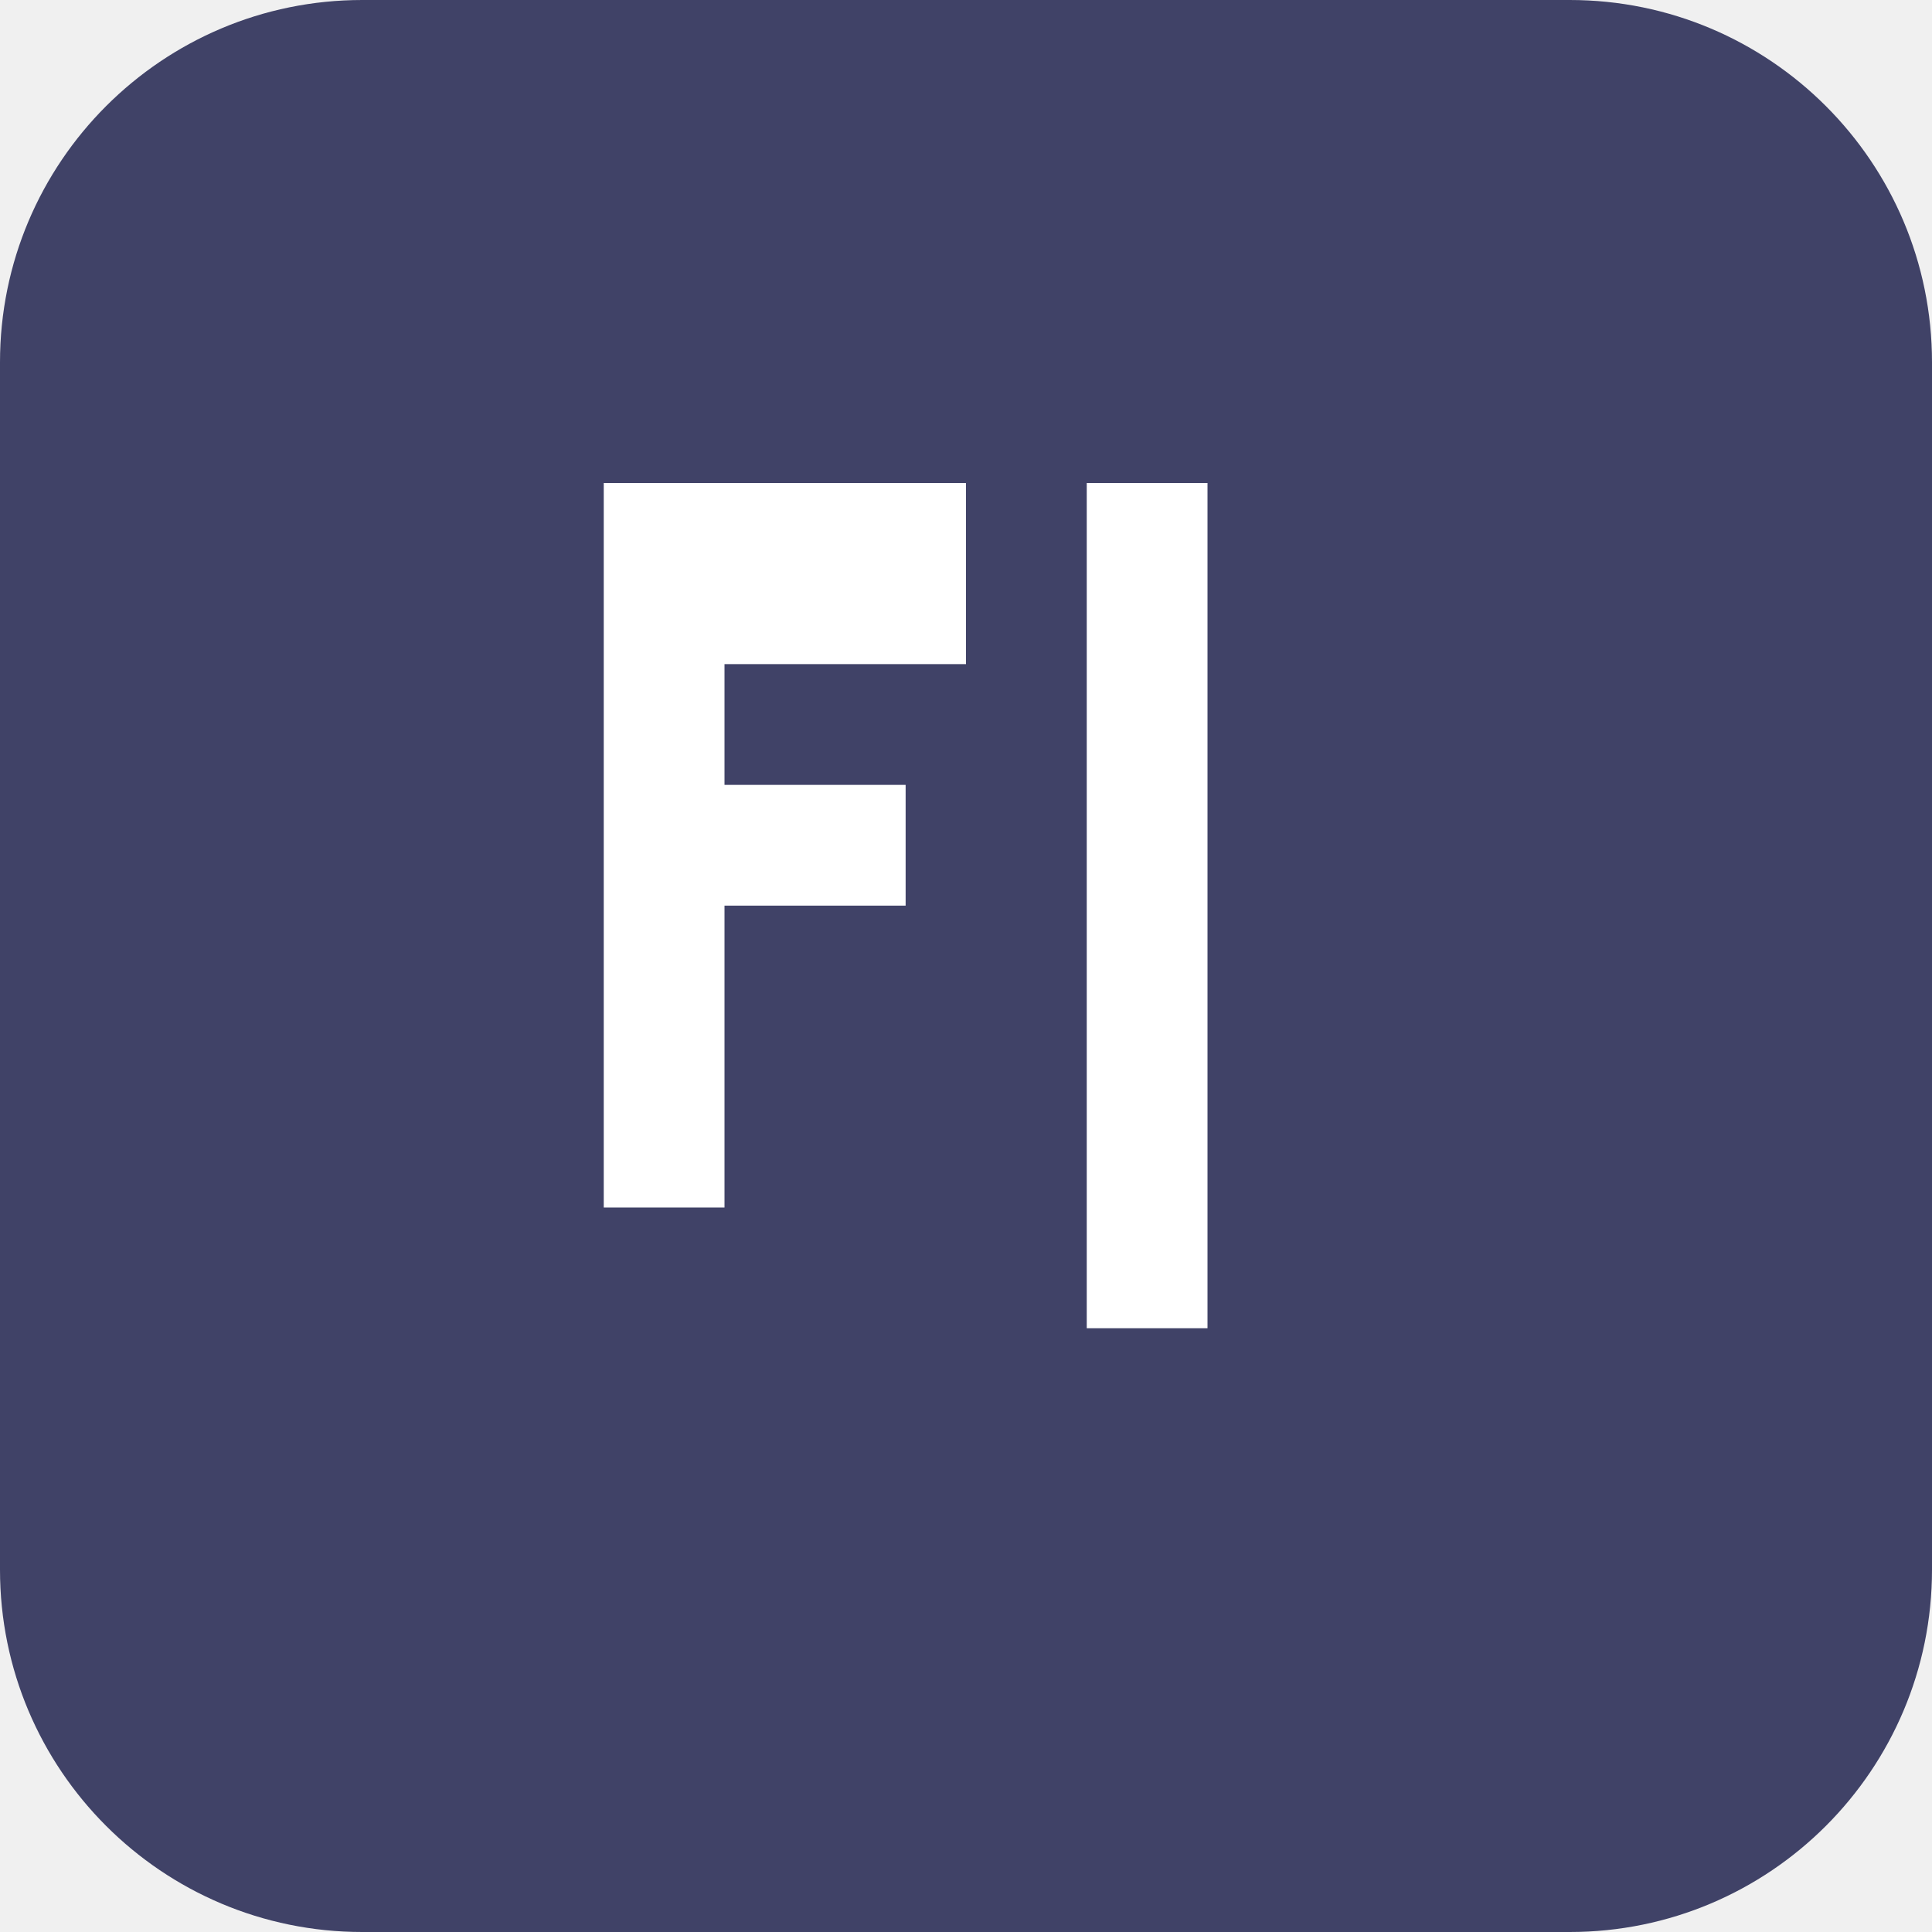
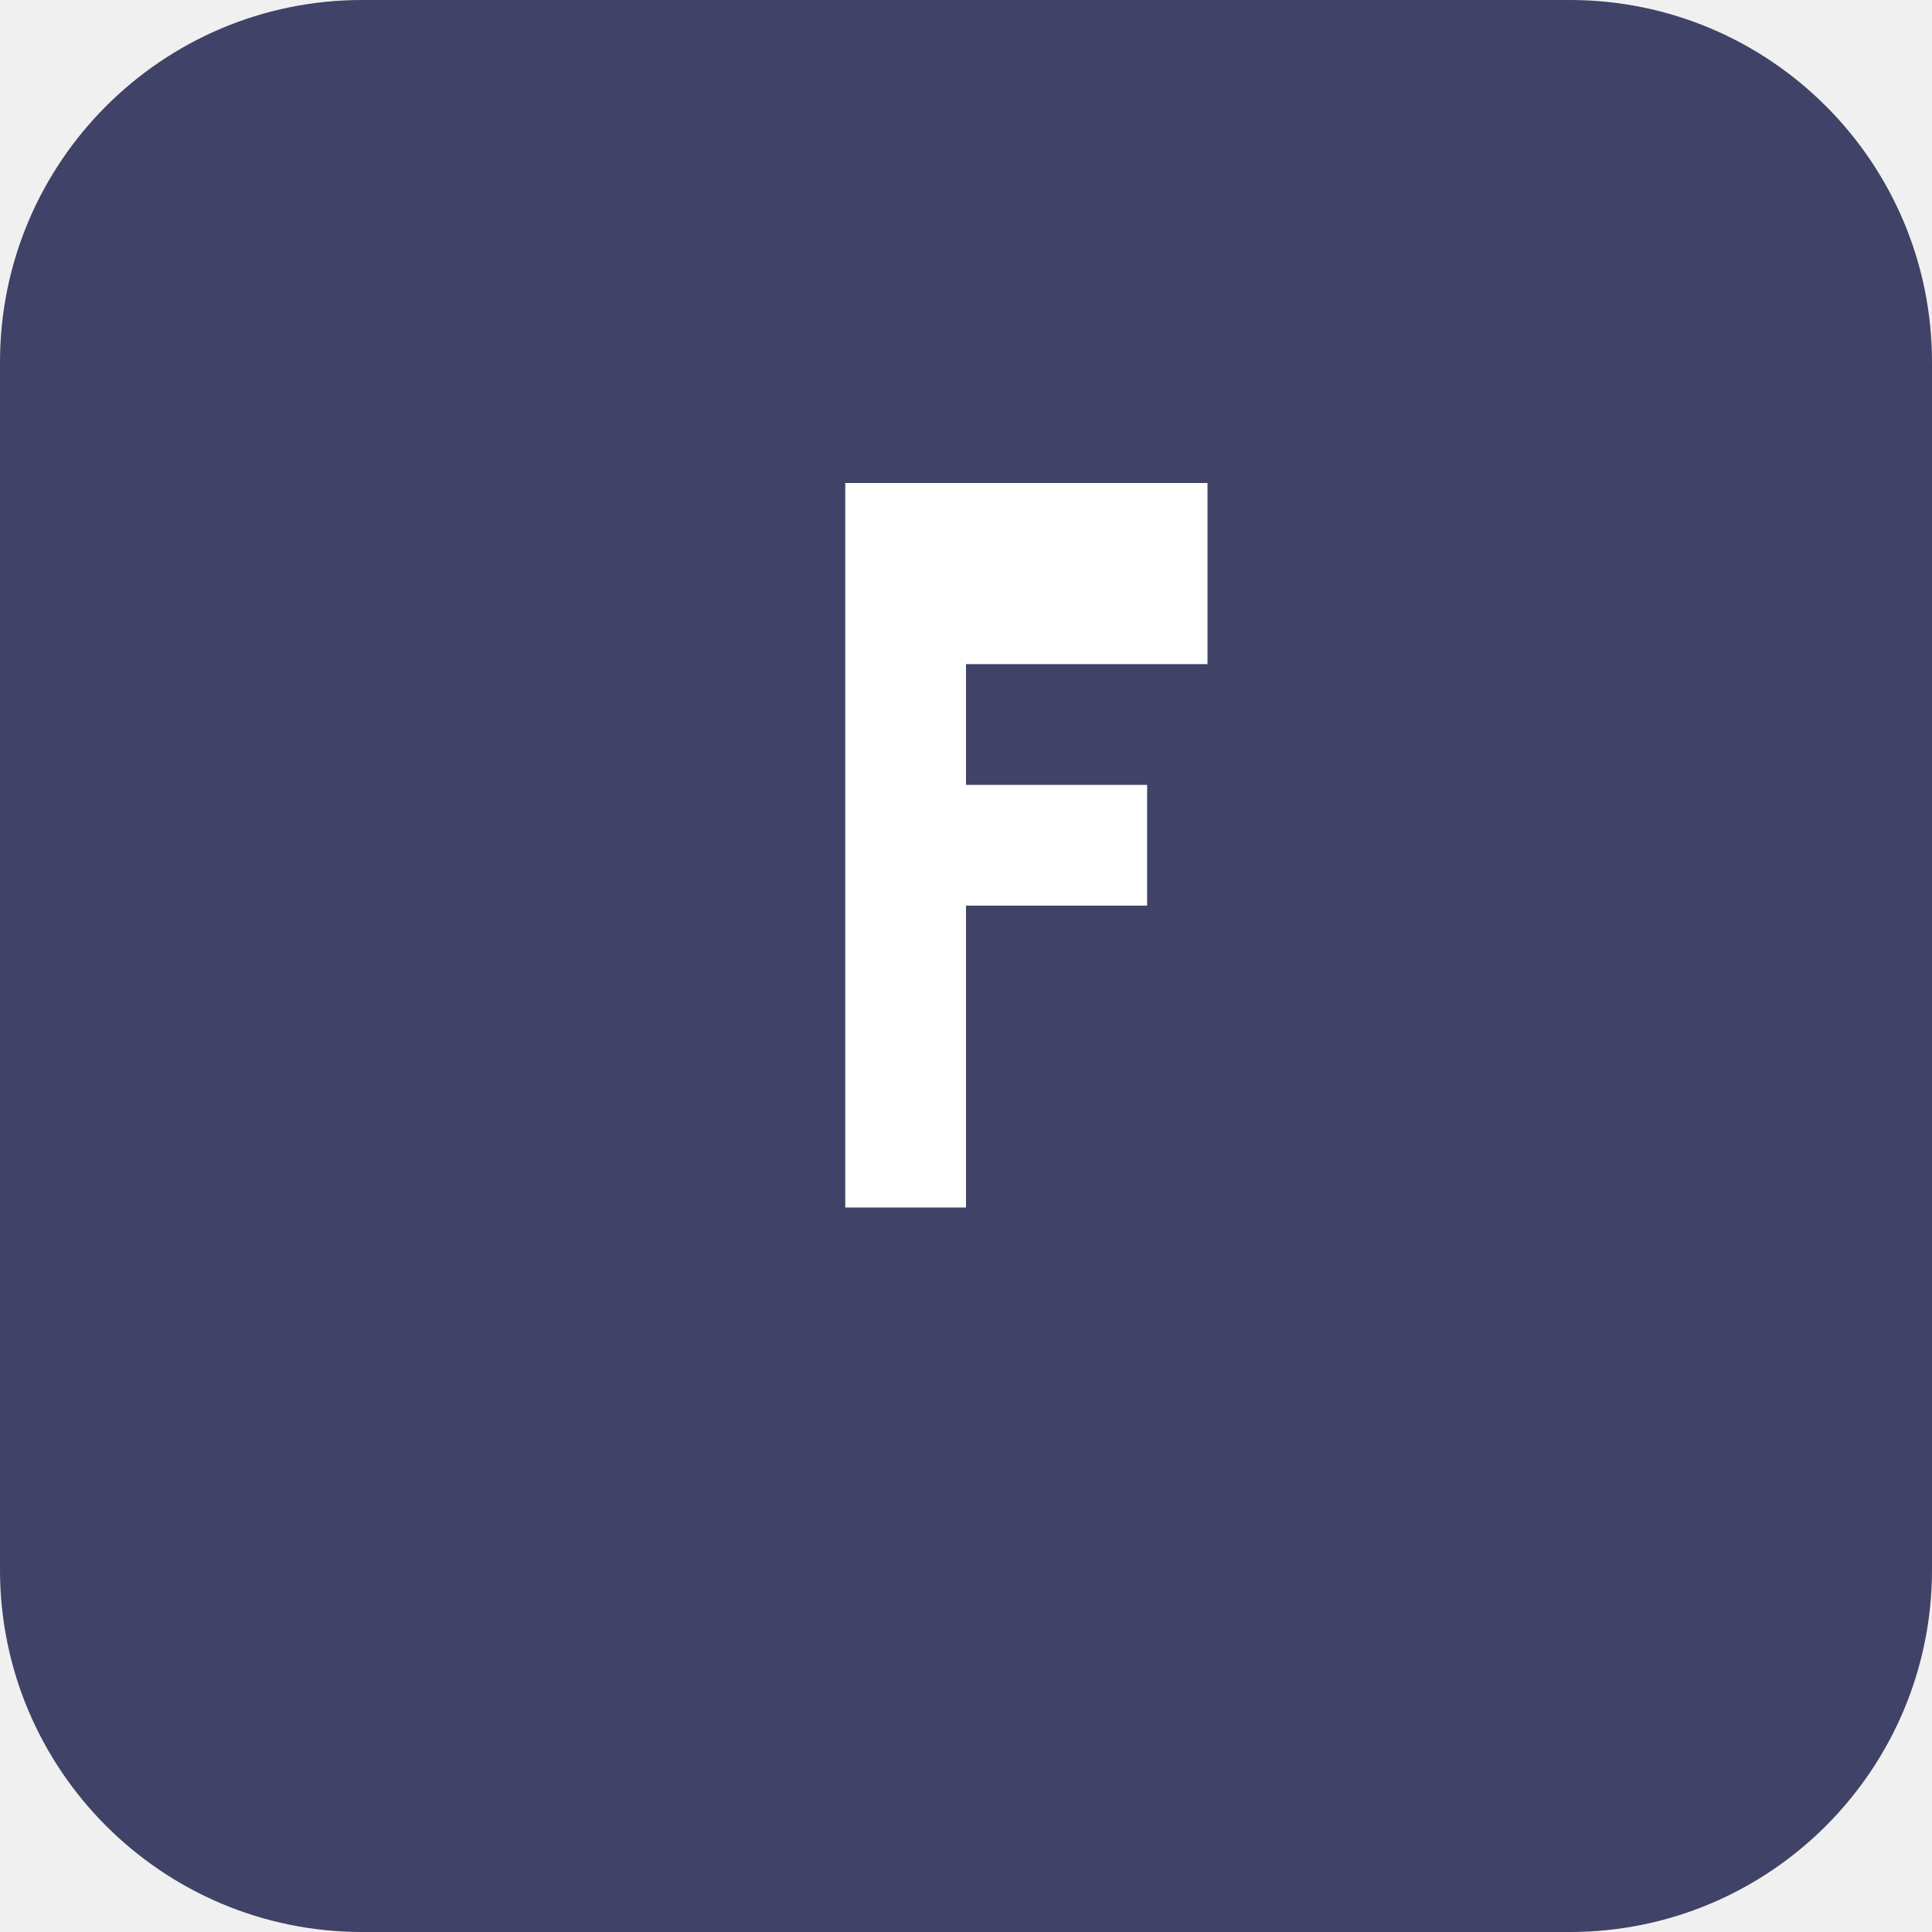
<svg xmlns="http://www.w3.org/2000/svg" viewBox="0 0 32 32" fill="none">
  <rect width="32" height="32" rx="6" fill="#404267" />
-   <path d="M10 8h6v3h-4v2h3v2h-3v5h-2V8zm8 0h2v14h-2V8z" fill="white" />
+   <path d="M14 8h6v3h-4v2h3v2h-3v5h-2V8zm8" fill="white" />
</svg>
